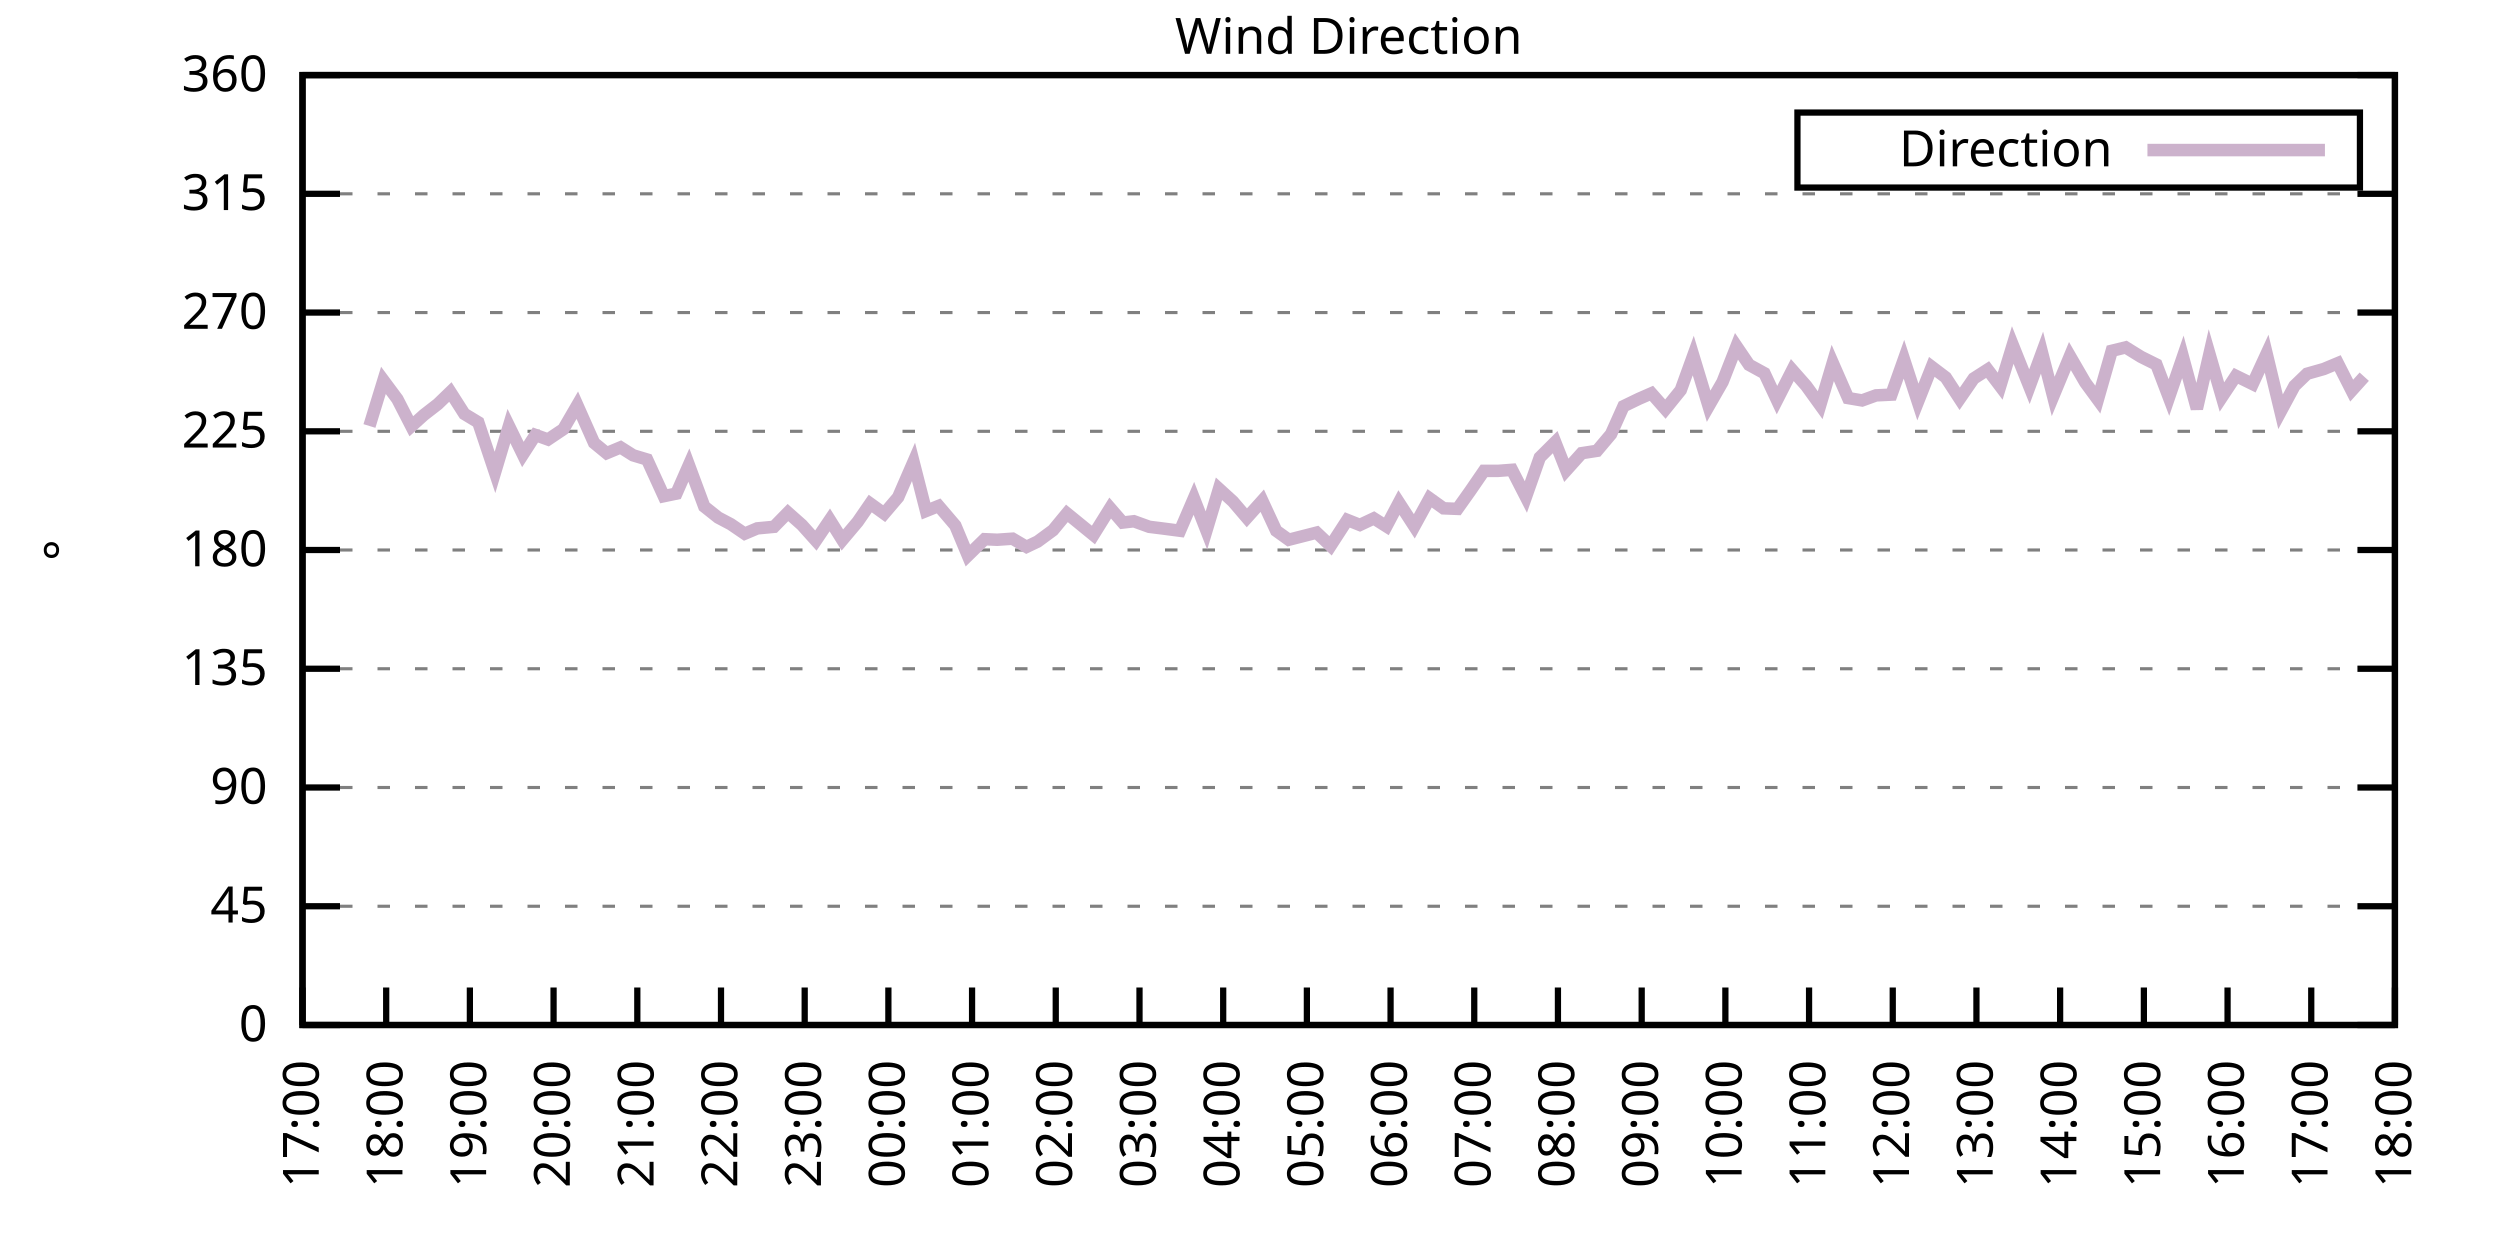
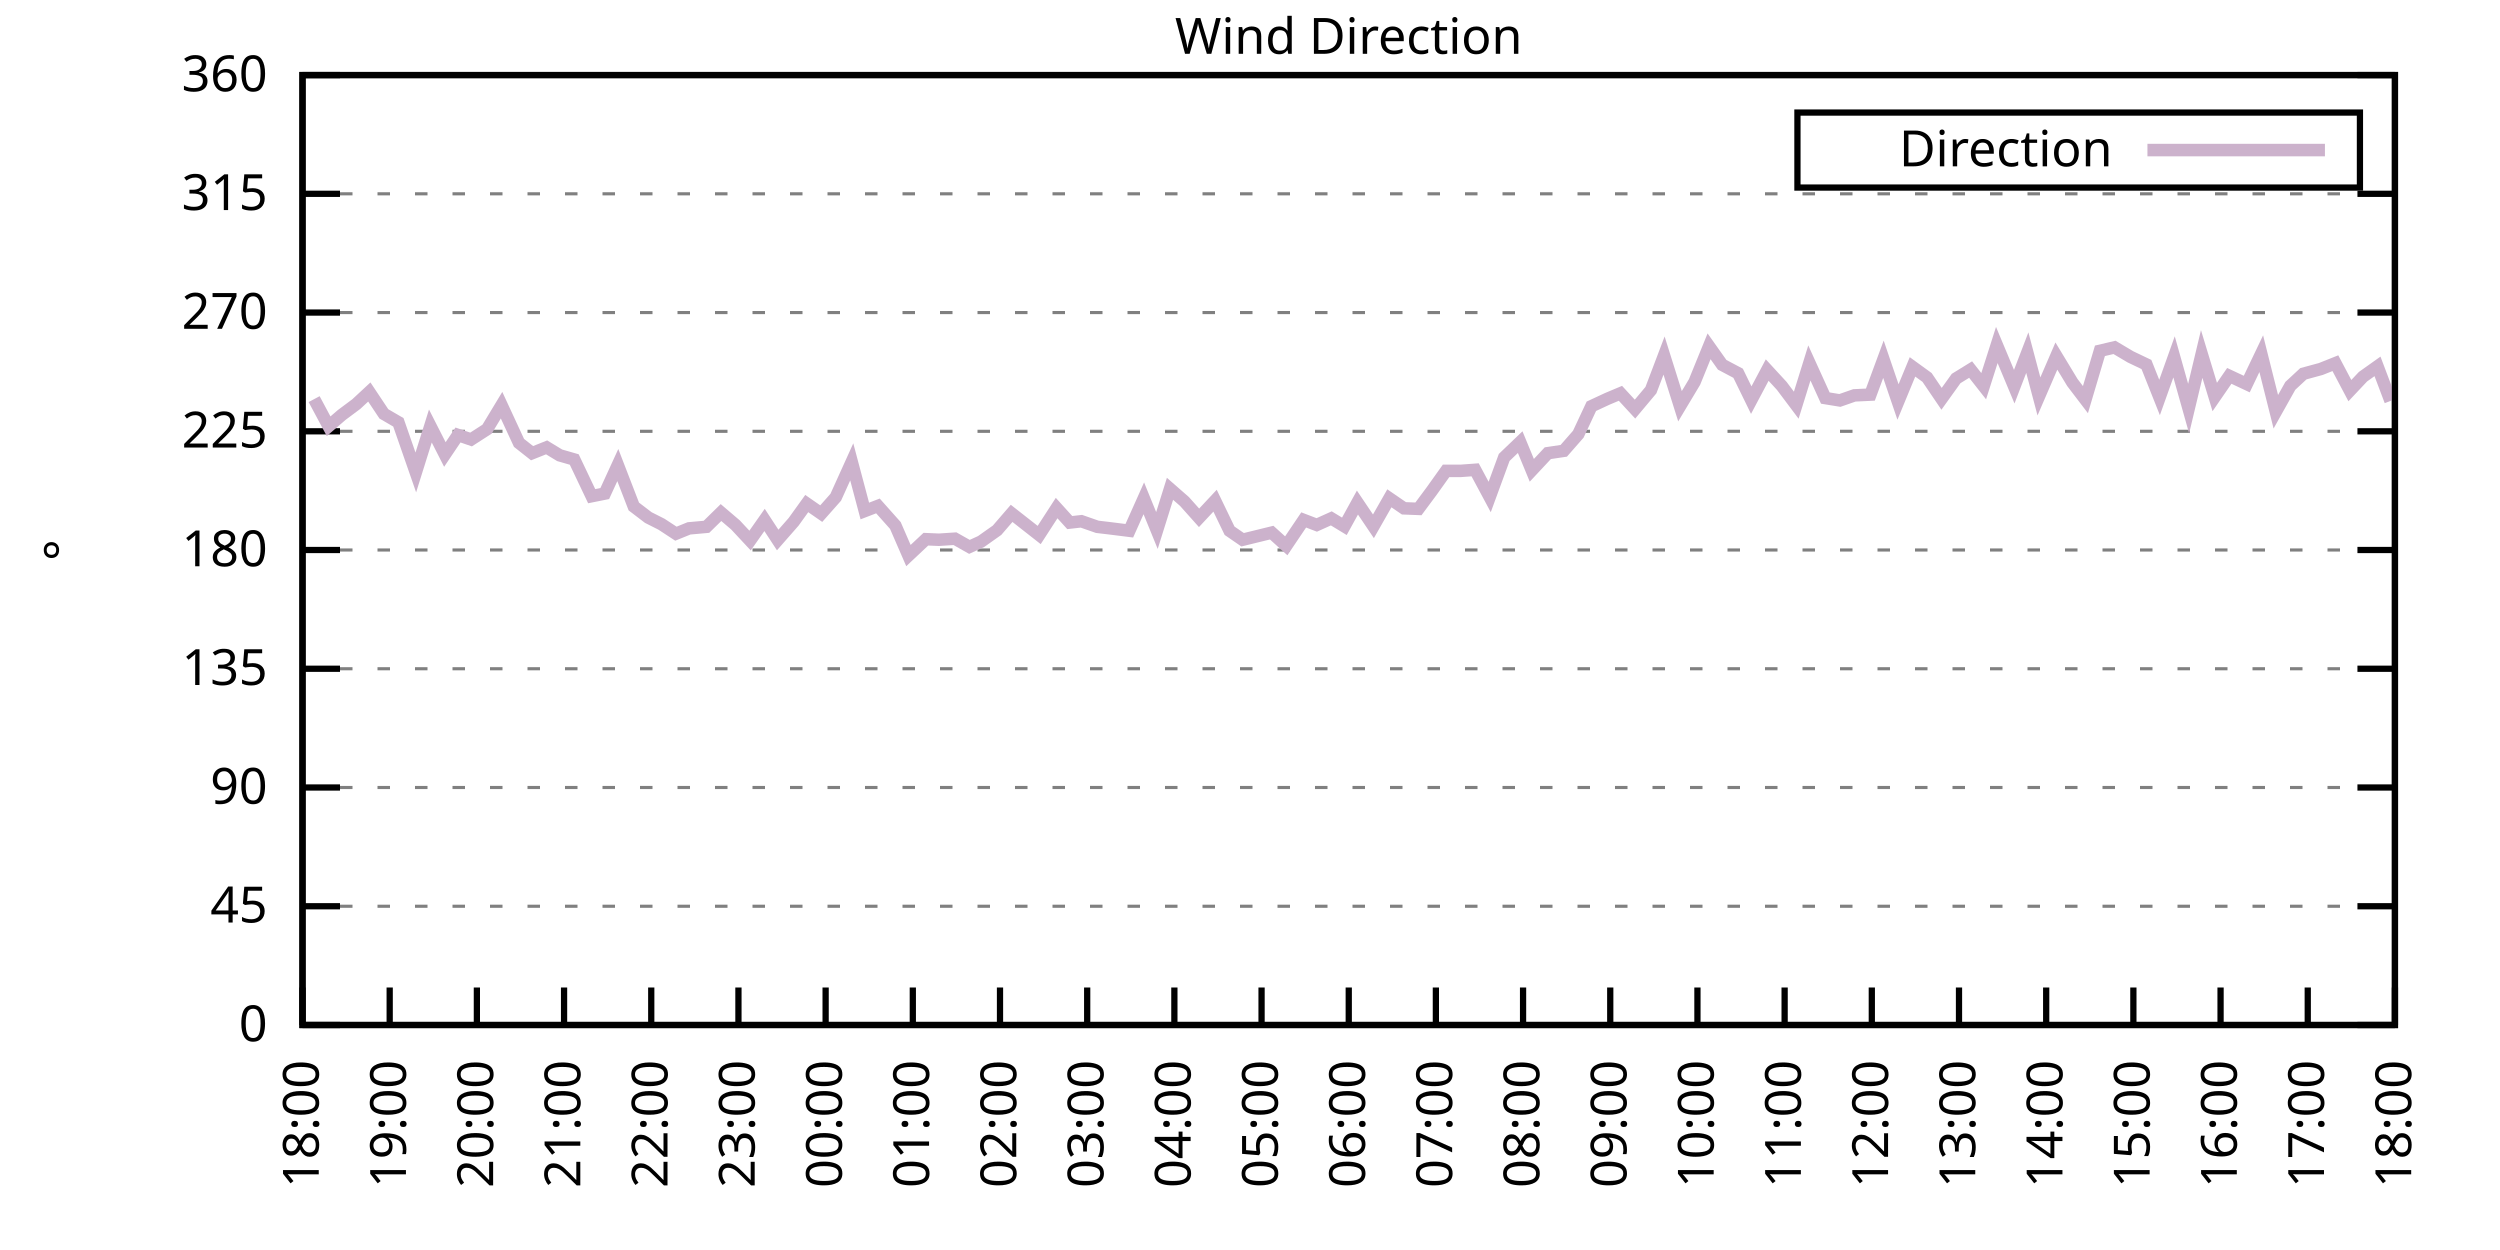
<svg xmlns="http://www.w3.org/2000/svg" xmlns:xlink="http://www.w3.org/1999/xlink" width="400" height="200" viewBox="0 0 400 200">
  <g id="gnuplot_canvas">
    <rect x="0" y="0" width="400" height="200" fill="none" />
    <defs>
      <circle id="gpDot" r="0.5" stroke-width="0.5" stroke="currentColor" />
      <path id="gpPt0" stroke-width="0.333" stroke="currentColor" d="M-1,0 h2 M0,-1 v2" />
      <path id="gpPt1" stroke-width="0.333" stroke="currentColor" d="M-1,-1 L1,1 M1,-1 L-1,1" />
      <path id="gpPt2" stroke-width="0.333" stroke="currentColor" d="M-1,0 L1,0 M0,-1 L0,1 M-1,-1 L1,1 M-1,1 L1,-1" />
      <rect id="gpPt3" stroke-width="0.333" stroke="currentColor" x="-1" y="-1" width="2" height="2" />
      <rect id="gpPt4" stroke-width="0.333" stroke="currentColor" fill="currentColor" x="-1" y="-1" width="2" height="2" />
      <circle id="gpPt5" stroke-width="0.333" stroke="currentColor" cx="0" cy="0" r="1" />
      <use xlink:href="#gpPt5" id="gpPt6" fill="currentColor" stroke="none" />
      <path id="gpPt7" stroke-width="0.333" stroke="currentColor" d="M0,-1.33 L-1.33,0.67 L1.33,0.67 z" />
      <use xlink:href="#gpPt7" id="gpPt8" fill="currentColor" stroke="none" />
      <use xlink:href="#gpPt7" id="gpPt9" stroke="currentColor" transform="rotate(180)" />
      <use xlink:href="#gpPt9" id="gpPt10" fill="currentColor" stroke="none" />
      <use xlink:href="#gpPt3" id="gpPt11" stroke="currentColor" transform="rotate(45)" />
      <use xlink:href="#gpPt11" id="gpPt12" fill="currentColor" stroke="none" />
      <path id="gpPt13" stroke-width="0.333" stroke="currentColor" d="M0,1.330 L1.265,0.411 L0.782,-1.067 L-0.782,-1.076 L-1.265,0.411 z" />
      <use xlink:href="#gpPt13" id="gpPt14" fill="currentColor" stroke="none" />
      <filter id="textbox" filterUnits="objectBoundingBox" x="0" y="0" height="1" width="1">
        <feFlood flood-color="white" flood-opacity="1" result="bgnd" />
        <feComposite in="SourceGraphic" in2="bgnd" operator="atop" />
      </filter>
      <filter id="greybox" filterUnits="objectBoundingBox" x="0" y="0" height="1" width="1">
        <feFlood flood-color="lightgrey" flood-opacity="1" result="grey" />
        <feComposite in="SourceGraphic" in2="grey" operator="atop" />
      </filter>
    </defs>
    <g fill="none" color="white" stroke="currentColor" stroke-width="1.00" stroke-linecap="butt" stroke-linejoin="miter">
</g>
    <g fill="none" color="black" stroke="currentColor" stroke-width="1.00" stroke-linecap="butt" stroke-linejoin="miter">
      <g stroke="none" shape-rendering="crispEdges">
        <polygon fill="rgb(255, 255, 255)" points="48.40,164.00 383.18,164.00 383.18,12.02 48.40,12.02 " />
      </g>
    </g>
    <g fill="none" color="black" stroke="currentColor" stroke-width="1.00" stroke-linecap="butt" stroke-linejoin="miter">
</g>
    <g fill="none" color="black" stroke="black" stroke-width="0.50" stroke-linecap="butt" stroke-linejoin="miter">
</g>
    <g fill="none" color="gray" stroke="currentColor" stroke-width="0.50" stroke-linecap="butt" stroke-linejoin="miter">
      <path stroke="gray" stroke-dasharray="2,4" class="gridline" d="M48.40,164.00 L383.19,164.00  " />
    </g>
    <g fill="none" color="gray" stroke="gray" stroke-width="1.00" stroke-linecap="butt" stroke-linejoin="miter">
</g>
    <g fill="none" color="black" stroke="currentColor" stroke-width="1.00" stroke-linecap="butt" stroke-linejoin="miter">
      <path stroke="black" d="M48.40,164.00 L54.40,164.00 M383.19,164.00 L377.19,164.00  " />
      <g transform="translate(42.80,166.60)" stroke="none" fill="black" font-family="Sans" font-size="8.00" text-anchor="end">
        <text>
          <tspan font-family="Sans"> 0</tspan>
        </text>
      </g>
    </g>
    <g fill="none" color="black" stroke="currentColor" stroke-width="1.00" stroke-linecap="butt" stroke-linejoin="miter">
</g>
    <g fill="none" color="black" stroke="black" stroke-width="0.50" stroke-linecap="butt" stroke-linejoin="miter">
</g>
    <g fill="none" color="gray" stroke="currentColor" stroke-width="0.50" stroke-linecap="butt" stroke-linejoin="miter">
      <path stroke="gray" stroke-dasharray="2,4" class="gridline" d="M48.40,145.00 L383.19,145.00  " />
    </g>
    <g fill="none" color="gray" stroke="gray" stroke-width="1.00" stroke-linecap="butt" stroke-linejoin="miter">
</g>
    <g fill="none" color="black" stroke="currentColor" stroke-width="1.00" stroke-linecap="butt" stroke-linejoin="miter">
      <path stroke="black" d="M48.40,145.00 L54.40,145.00 M383.19,145.00 L377.19,145.00  " />
      <g transform="translate(42.80,147.60)" stroke="none" fill="black" font-family="Sans" font-size="8.00" text-anchor="end">
        <text>
          <tspan font-family="Sans"> 45</tspan>
        </text>
      </g>
    </g>
    <g fill="none" color="black" stroke="currentColor" stroke-width="1.00" stroke-linecap="butt" stroke-linejoin="miter">
</g>
    <g fill="none" color="black" stroke="black" stroke-width="0.50" stroke-linecap="butt" stroke-linejoin="miter">
</g>
    <g fill="none" color="gray" stroke="currentColor" stroke-width="0.50" stroke-linecap="butt" stroke-linejoin="miter">
      <path stroke="gray" stroke-dasharray="2,4" class="gridline" d="M48.40,126.00 L383.19,126.00  " />
    </g>
    <g fill="none" color="gray" stroke="gray" stroke-width="1.00" stroke-linecap="butt" stroke-linejoin="miter">
</g>
    <g fill="none" color="black" stroke="currentColor" stroke-width="1.00" stroke-linecap="butt" stroke-linejoin="miter">
      <path stroke="black" d="M48.40,126.00 L54.40,126.00 M383.19,126.00 L377.19,126.00  " />
      <g transform="translate(42.80,128.60)" stroke="none" fill="black" font-family="Sans" font-size="8.00" text-anchor="end">
        <text>
          <tspan font-family="Sans"> 90</tspan>
        </text>
      </g>
    </g>
    <g fill="none" color="black" stroke="currentColor" stroke-width="1.00" stroke-linecap="butt" stroke-linejoin="miter">
</g>
    <g fill="none" color="black" stroke="black" stroke-width="0.50" stroke-linecap="butt" stroke-linejoin="miter">
</g>
    <g fill="none" color="gray" stroke="currentColor" stroke-width="0.50" stroke-linecap="butt" stroke-linejoin="miter">
      <path stroke="gray" stroke-dasharray="2,4" class="gridline" d="M48.40,107.00 L383.19,107.00  " />
    </g>
    <g fill="none" color="gray" stroke="gray" stroke-width="1.00" stroke-linecap="butt" stroke-linejoin="miter">
</g>
    <g fill="none" color="black" stroke="currentColor" stroke-width="1.00" stroke-linecap="butt" stroke-linejoin="miter">
      <path stroke="black" d="M48.40,107.00 L54.40,107.00 M383.19,107.00 L377.19,107.00  " />
      <g transform="translate(42.80,109.60)" stroke="none" fill="black" font-family="Sans" font-size="8.00" text-anchor="end">
        <text>
          <tspan font-family="Sans"> 135</tspan>
        </text>
      </g>
    </g>
    <g fill="none" color="black" stroke="currentColor" stroke-width="1.00" stroke-linecap="butt" stroke-linejoin="miter">
</g>
    <g fill="none" color="black" stroke="black" stroke-width="0.50" stroke-linecap="butt" stroke-linejoin="miter">
</g>
    <g fill="none" color="gray" stroke="currentColor" stroke-width="0.50" stroke-linecap="butt" stroke-linejoin="miter">
      <path stroke="gray" stroke-dasharray="2,4" class="gridline" d="M48.40,88.00 L383.19,88.00  " />
    </g>
    <g fill="none" color="gray" stroke="gray" stroke-width="1.00" stroke-linecap="butt" stroke-linejoin="miter">
</g>
    <g fill="none" color="black" stroke="currentColor" stroke-width="1.00" stroke-linecap="butt" stroke-linejoin="miter">
      <path stroke="black" d="M48.40,88.00 L54.40,88.00 M383.19,88.00 L377.19,88.00  " />
      <g transform="translate(42.80,90.60)" stroke="none" fill="black" font-family="Sans" font-size="8.00" text-anchor="end">
        <text>
          <tspan font-family="Sans"> 180</tspan>
        </text>
      </g>
    </g>
    <g fill="none" color="black" stroke="currentColor" stroke-width="1.00" stroke-linecap="butt" stroke-linejoin="miter">
</g>
    <g fill="none" color="black" stroke="black" stroke-width="0.50" stroke-linecap="butt" stroke-linejoin="miter">
</g>
    <g fill="none" color="gray" stroke="currentColor" stroke-width="0.50" stroke-linecap="butt" stroke-linejoin="miter">
      <path stroke="gray" stroke-dasharray="2,4" class="gridline" d="M48.40,69.01 L383.19,69.01  " />
    </g>
    <g fill="none" color="gray" stroke="gray" stroke-width="1.00" stroke-linecap="butt" stroke-linejoin="miter">
</g>
    <g fill="none" color="black" stroke="currentColor" stroke-width="1.00" stroke-linecap="butt" stroke-linejoin="miter">
      <path stroke="black" d="M48.40,69.01 L54.40,69.01 M383.19,69.01 L377.19,69.01  " />
      <g transform="translate(42.80,71.61)" stroke="none" fill="black" font-family="Sans" font-size="8.00" text-anchor="end">
        <text>
          <tspan font-family="Sans"> 225</tspan>
        </text>
      </g>
    </g>
    <g fill="none" color="black" stroke="currentColor" stroke-width="1.00" stroke-linecap="butt" stroke-linejoin="miter">
</g>
    <g fill="none" color="black" stroke="black" stroke-width="0.50" stroke-linecap="butt" stroke-linejoin="miter">
</g>
    <g fill="none" color="gray" stroke="currentColor" stroke-width="0.50" stroke-linecap="butt" stroke-linejoin="miter">
      <path stroke="gray" stroke-dasharray="2,4" class="gridline" d="M48.40,50.01 L383.19,50.01  " />
    </g>
    <g fill="none" color="gray" stroke="gray" stroke-width="1.00" stroke-linecap="butt" stroke-linejoin="miter">
</g>
    <g fill="none" color="black" stroke="currentColor" stroke-width="1.00" stroke-linecap="butt" stroke-linejoin="miter">
      <path stroke="black" d="M48.40,50.01 L54.40,50.01 M383.19,50.01 L377.19,50.01  " />
      <g transform="translate(42.80,52.61)" stroke="none" fill="black" font-family="Sans" font-size="8.00" text-anchor="end">
        <text>
          <tspan font-family="Sans"> 270</tspan>
        </text>
      </g>
    </g>
    <g fill="none" color="black" stroke="currentColor" stroke-width="1.00" stroke-linecap="butt" stroke-linejoin="miter">
</g>
    <g fill="none" color="black" stroke="black" stroke-width="0.50" stroke-linecap="butt" stroke-linejoin="miter">
</g>
    <g fill="none" color="gray" stroke="currentColor" stroke-width="0.50" stroke-linecap="butt" stroke-linejoin="miter">
      <path stroke="gray" stroke-dasharray="2,4" class="gridline" d="M48.40,31.01 L383.19,31.01  " />
    </g>
    <g fill="none" color="gray" stroke="gray" stroke-width="1.00" stroke-linecap="butt" stroke-linejoin="miter">
</g>
    <g fill="none" color="black" stroke="currentColor" stroke-width="1.00" stroke-linecap="butt" stroke-linejoin="miter">
      <path stroke="black" d="M48.40,31.01 L54.40,31.01 M383.19,31.01 L377.19,31.01  " />
      <g transform="translate(42.80,33.61)" stroke="none" fill="black" font-family="Sans" font-size="8.00" text-anchor="end">
        <text>
          <tspan font-family="Sans"> 315</tspan>
        </text>
      </g>
    </g>
    <g fill="none" color="black" stroke="currentColor" stroke-width="1.00" stroke-linecap="butt" stroke-linejoin="miter">
</g>
    <g fill="none" color="black" stroke="black" stroke-width="0.50" stroke-linecap="butt" stroke-linejoin="miter">
</g>
    <g fill="none" color="gray" stroke="currentColor" stroke-width="0.50" stroke-linecap="butt" stroke-linejoin="miter">
      <path stroke="gray" stroke-dasharray="2,4" class="gridline" d="M48.40,12.01 L383.19,12.01  " />
    </g>
    <g fill="none" color="gray" stroke="gray" stroke-width="1.00" stroke-linecap="butt" stroke-linejoin="miter">
</g>
    <g fill="none" color="black" stroke="currentColor" stroke-width="1.00" stroke-linecap="butt" stroke-linejoin="miter">
      <path stroke="black" d="M48.40,12.01 L54.40,12.01 M383.19,12.01 L377.19,12.01  " />
      <g transform="translate(42.80,14.61)" stroke="none" fill="black" font-family="Sans" font-size="8.00" text-anchor="end">
        <text>
          <tspan font-family="Sans"> 360</tspan>
        </text>
      </g>
    </g>
    <g fill="none" color="black" stroke="currentColor" stroke-width="1.00" stroke-linecap="butt" stroke-linejoin="miter">
      <path stroke="black" d="M48.40,164.00 L48.40,158.00  " />
      <g transform="translate(51.00,169.60) rotate(270.00)" stroke="none" fill="black" font-family="Sans" font-size="8.00" text-anchor="end">
        <text>
-           <tspan font-family="Sans">17:00</tspan>
-         </text>
-       </g>
-     </g>
-     <g fill="none" color="black" stroke="currentColor" stroke-width="1.00" stroke-linecap="butt" stroke-linejoin="miter">
-       <path stroke="black" d="M61.79,164.00 L61.79,158.00  " />
-       <g transform="translate(64.39,169.60) rotate(270.00)" stroke="none" fill="black" font-family="Sans" font-size="8.00" text-anchor="end">
-         <text>
          <tspan font-family="Sans">18:00</tspan>
        </text>
      </g>
    </g>
    <g fill="none" color="black" stroke="currentColor" stroke-width="1.00" stroke-linecap="butt" stroke-linejoin="miter">
-       <path stroke="black" d="M75.18,164.00 L75.18,158.00  " />
-       <g transform="translate(77.78,169.60) rotate(270.00)" stroke="none" fill="black" font-family="Sans" font-size="8.00" text-anchor="end">
+       <path stroke="black" d="M62.35,164.00 L62.35,158.00  " />
+       <g transform="translate(64.95,169.60) rotate(270.00)" stroke="none" fill="black" font-family="Sans" font-size="8.00" text-anchor="end">
        <text>
          <tspan font-family="Sans">19:00</tspan>
        </text>
      </g>
    </g>
    <g fill="none" color="black" stroke="currentColor" stroke-width="1.00" stroke-linecap="butt" stroke-linejoin="miter">
-       <path stroke="black" d="M88.57,164.00 L88.57,158.00  " />
-       <g transform="translate(91.17,169.60) rotate(270.00)" stroke="none" fill="black" font-family="Sans" font-size="8.00" text-anchor="end">
+       <path stroke="black" d="M76.30,164.00 L76.30,158.00  " />
+       <g transform="translate(78.90,169.60) rotate(270.00)" stroke="none" fill="black" font-family="Sans" font-size="8.00" text-anchor="end">
        <text>
          <tspan font-family="Sans">20:00</tspan>
        </text>
      </g>
    </g>
    <g fill="none" color="black" stroke="currentColor" stroke-width="1.00" stroke-linecap="butt" stroke-linejoin="miter">
-       <path stroke="black" d="M101.97,164.00 L101.97,158.00  " />
-       <g transform="translate(104.57,169.60) rotate(270.00)" stroke="none" fill="black" font-family="Sans" font-size="8.00" text-anchor="end">
+       <path stroke="black" d="M90.25,164.00 L90.25,158.00  " />
+       <g transform="translate(92.85,169.60) rotate(270.00)" stroke="none" fill="black" font-family="Sans" font-size="8.00" text-anchor="end">
        <text>
          <tspan font-family="Sans">21:00</tspan>
        </text>
      </g>
    </g>
    <g fill="none" color="black" stroke="currentColor" stroke-width="1.00" stroke-linecap="butt" stroke-linejoin="miter">
-       <path stroke="black" d="M115.36,164.00 L115.36,158.00  " />
-       <g transform="translate(117.96,169.60) rotate(270.00)" stroke="none" fill="black" font-family="Sans" font-size="8.00" text-anchor="end">
+       <path stroke="black" d="M104.20,164.00 L104.20,158.00  " />
+       <g transform="translate(106.80,169.60) rotate(270.00)" stroke="none" fill="black" font-family="Sans" font-size="8.00" text-anchor="end">
        <text>
          <tspan font-family="Sans">22:00</tspan>
        </text>
      </g>
    </g>
    <g fill="none" color="black" stroke="currentColor" stroke-width="1.00" stroke-linecap="butt" stroke-linejoin="miter">
-       <path stroke="black" d="M128.75,164.00 L128.75,158.00  " />
-       <g transform="translate(131.35,169.60) rotate(270.00)" stroke="none" fill="black" font-family="Sans" font-size="8.00" text-anchor="end">
+       <path stroke="black" d="M118.15,164.00 L118.15,158.00  " />
+       <g transform="translate(120.75,169.60) rotate(270.00)" stroke="none" fill="black" font-family="Sans" font-size="8.00" text-anchor="end">
        <text>
          <tspan font-family="Sans">23:00</tspan>
        </text>
      </g>
    </g>
    <g fill="none" color="black" stroke="currentColor" stroke-width="1.00" stroke-linecap="butt" stroke-linejoin="miter">
-       <path stroke="black" d="M142.14,164.00 L142.14,158.00  " />
-       <g transform="translate(144.74,169.60) rotate(270.00)" stroke="none" fill="black" font-family="Sans" font-size="8.00" text-anchor="end">
+       <path stroke="black" d="M132.10,164.00 L132.10,158.00  " />
+       <g transform="translate(134.70,169.60) rotate(270.00)" stroke="none" fill="black" font-family="Sans" font-size="8.00" text-anchor="end">
        <text>
          <tspan font-family="Sans">00:00</tspan>
        </text>
      </g>
    </g>
    <g fill="none" color="black" stroke="currentColor" stroke-width="1.00" stroke-linecap="butt" stroke-linejoin="miter">
-       <path stroke="black" d="M155.53,164.00 L155.53,158.00  " />
-       <g transform="translate(158.13,169.60) rotate(270.00)" stroke="none" fill="black" font-family="Sans" font-size="8.00" text-anchor="end">
+       <path stroke="black" d="M146.05,164.00 L146.05,158.00  " />
+       <g transform="translate(148.65,169.60) rotate(270.00)" stroke="none" fill="black" font-family="Sans" font-size="8.00" text-anchor="end">
        <text>
          <tspan font-family="Sans">01:00</tspan>
        </text>
      </g>
    </g>
    <g fill="none" color="black" stroke="currentColor" stroke-width="1.00" stroke-linecap="butt" stroke-linejoin="miter">
-       <path stroke="black" d="M168.92,164.00 L168.92,158.00  " />
-       <g transform="translate(171.52,169.60) rotate(270.00)" stroke="none" fill="black" font-family="Sans" font-size="8.00" text-anchor="end">
+       <path stroke="black" d="M160.00,164.00 L160.00,158.00  " />
+       <g transform="translate(162.60,169.60) rotate(270.00)" stroke="none" fill="black" font-family="Sans" font-size="8.00" text-anchor="end">
        <text>
          <tspan font-family="Sans">02:00</tspan>
        </text>
      </g>
    </g>
    <g fill="none" color="black" stroke="currentColor" stroke-width="1.00" stroke-linecap="butt" stroke-linejoin="miter">
-       <path stroke="black" d="M182.32,164.00 L182.32,158.00  " />
-       <g transform="translate(184.92,169.60) rotate(270.00)" stroke="none" fill="black" font-family="Sans" font-size="8.00" text-anchor="end">
+       <path stroke="black" d="M173.95,164.00 L173.95,158.00  " />
+       <g transform="translate(176.55,169.60) rotate(270.00)" stroke="none" fill="black" font-family="Sans" font-size="8.00" text-anchor="end">
        <text>
          <tspan font-family="Sans">03:00</tspan>
        </text>
      </g>
    </g>
    <g fill="none" color="black" stroke="currentColor" stroke-width="1.00" stroke-linecap="butt" stroke-linejoin="miter">
-       <path stroke="black" d="M195.71,164.00 L195.71,158.00  " />
-       <g transform="translate(198.31,169.60) rotate(270.00)" stroke="none" fill="black" font-family="Sans" font-size="8.00" text-anchor="end">
+       <path stroke="black" d="M187.90,164.00 L187.90,158.00  " />
+       <g transform="translate(190.50,169.60) rotate(270.00)" stroke="none" fill="black" font-family="Sans" font-size="8.00" text-anchor="end">
        <text>
          <tspan font-family="Sans">04:00</tspan>
        </text>
      </g>
    </g>
    <g fill="none" color="black" stroke="currentColor" stroke-width="1.00" stroke-linecap="butt" stroke-linejoin="miter">
-       <path stroke="black" d="M209.10,164.00 L209.10,158.00  " />
-       <g transform="translate(211.70,169.60) rotate(270.00)" stroke="none" fill="black" font-family="Sans" font-size="8.00" text-anchor="end">
+       <path stroke="black" d="M201.85,164.00 L201.85,158.00  " />
+       <g transform="translate(204.45,169.60) rotate(270.00)" stroke="none" fill="black" font-family="Sans" font-size="8.00" text-anchor="end">
        <text>
          <tspan font-family="Sans">05:00</tspan>
        </text>
      </g>
    </g>
    <g fill="none" color="black" stroke="currentColor" stroke-width="1.00" stroke-linecap="butt" stroke-linejoin="miter">
-       <path stroke="black" d="M222.49,164.00 L222.49,158.00  " />
-       <g transform="translate(225.09,169.60) rotate(270.00)" stroke="none" fill="black" font-family="Sans" font-size="8.00" text-anchor="end">
+       <path stroke="black" d="M215.80,164.00 L215.80,158.00  " />
+       <g transform="translate(218.40,169.60) rotate(270.00)" stroke="none" fill="black" font-family="Sans" font-size="8.00" text-anchor="end">
        <text>
          <tspan font-family="Sans">06:00</tspan>
        </text>
      </g>
    </g>
    <g fill="none" color="black" stroke="currentColor" stroke-width="1.00" stroke-linecap="butt" stroke-linejoin="miter">
-       <path stroke="black" d="M235.88,164.00 L235.88,158.00  " />
-       <g transform="translate(238.48,169.60) rotate(270.00)" stroke="none" fill="black" font-family="Sans" font-size="8.00" text-anchor="end">
+       <path stroke="black" d="M229.74,164.00 L229.74,158.00  " />
+       <g transform="translate(232.34,169.60) rotate(270.00)" stroke="none" fill="black" font-family="Sans" font-size="8.00" text-anchor="end">
        <text>
          <tspan font-family="Sans">07:00</tspan>
        </text>
      </g>
    </g>
    <g fill="none" color="black" stroke="currentColor" stroke-width="1.00" stroke-linecap="butt" stroke-linejoin="miter">
-       <path stroke="black" d="M249.27,164.00 L249.27,158.00  " />
-       <g transform="translate(251.87,169.60) rotate(270.00)" stroke="none" fill="black" font-family="Sans" font-size="8.00" text-anchor="end">
+       <path stroke="black" d="M243.69,164.00 L243.69,158.00  " />
+       <g transform="translate(246.29,169.60) rotate(270.00)" stroke="none" fill="black" font-family="Sans" font-size="8.00" text-anchor="end">
        <text>
          <tspan font-family="Sans">08:00</tspan>
        </text>
      </g>
    </g>
    <g fill="none" color="black" stroke="currentColor" stroke-width="1.00" stroke-linecap="butt" stroke-linejoin="miter">
-       <path stroke="black" d="M262.67,164.00 L262.67,158.00  " />
-       <g transform="translate(265.27,169.60) rotate(270.00)" stroke="none" fill="black" font-family="Sans" font-size="8.00" text-anchor="end">
+       <path stroke="black" d="M257.64,164.00 L257.64,158.00  " />
+       <g transform="translate(260.24,169.60) rotate(270.00)" stroke="none" fill="black" font-family="Sans" font-size="8.00" text-anchor="end">
        <text>
          <tspan font-family="Sans">09:00</tspan>
        </text>
      </g>
    </g>
    <g fill="none" color="black" stroke="currentColor" stroke-width="1.00" stroke-linecap="butt" stroke-linejoin="miter">
-       <path stroke="black" d="M276.06,164.00 L276.06,158.00  " />
-       <g transform="translate(278.66,169.60) rotate(270.00)" stroke="none" fill="black" font-family="Sans" font-size="8.00" text-anchor="end">
+       <path stroke="black" d="M271.59,164.00 L271.59,158.00  " />
+       <g transform="translate(274.19,169.60) rotate(270.00)" stroke="none" fill="black" font-family="Sans" font-size="8.00" text-anchor="end">
        <text>
          <tspan font-family="Sans">10:00</tspan>
        </text>
      </g>
    </g>
    <g fill="none" color="black" stroke="currentColor" stroke-width="1.00" stroke-linecap="butt" stroke-linejoin="miter">
-       <path stroke="black" d="M289.45,164.00 L289.45,158.00  " />
-       <g transform="translate(292.05,169.60) rotate(270.00)" stroke="none" fill="black" font-family="Sans" font-size="8.00" text-anchor="end">
+       <path stroke="black" d="M285.54,164.00 L285.54,158.00  " />
+       <g transform="translate(288.14,169.60) rotate(270.00)" stroke="none" fill="black" font-family="Sans" font-size="8.00" text-anchor="end">
        <text>
          <tspan font-family="Sans">11:00</tspan>
        </text>
      </g>
    </g>
    <g fill="none" color="black" stroke="currentColor" stroke-width="1.00" stroke-linecap="butt" stroke-linejoin="miter">
-       <path stroke="black" d="M302.84,164.00 L302.84,158.00  " />
-       <g transform="translate(305.44,169.60) rotate(270.00)" stroke="none" fill="black" font-family="Sans" font-size="8.00" text-anchor="end">
+       <path stroke="black" d="M299.49,164.00 L299.49,158.00  " />
+       <g transform="translate(302.09,169.60) rotate(270.00)" stroke="none" fill="black" font-family="Sans" font-size="8.00" text-anchor="end">
        <text>
          <tspan font-family="Sans">12:00</tspan>
        </text>
      </g>
    </g>
    <g fill="none" color="black" stroke="currentColor" stroke-width="1.00" stroke-linecap="butt" stroke-linejoin="miter">
-       <path stroke="black" d="M316.23,164.00 L316.23,158.00  " />
-       <g transform="translate(318.83,169.60) rotate(270.00)" stroke="none" fill="black" font-family="Sans" font-size="8.00" text-anchor="end">
+       <path stroke="black" d="M313.44,164.00 L313.44,158.00  " />
+       <g transform="translate(316.04,169.60) rotate(270.00)" stroke="none" fill="black" font-family="Sans" font-size="8.00" text-anchor="end">
        <text>
          <tspan font-family="Sans">13:00</tspan>
        </text>
      </g>
    </g>
    <g fill="none" color="black" stroke="currentColor" stroke-width="1.00" stroke-linecap="butt" stroke-linejoin="miter">
-       <path stroke="black" d="M329.62,164.00 L329.62,158.00  " />
-       <g transform="translate(332.22,169.60) rotate(270.00)" stroke="none" fill="black" font-family="Sans" font-size="8.00" text-anchor="end">
+       <path stroke="black" d="M327.39,164.00 L327.39,158.00  " />
+       <g transform="translate(329.99,169.60) rotate(270.00)" stroke="none" fill="black" font-family="Sans" font-size="8.00" text-anchor="end">
        <text>
          <tspan font-family="Sans">14:00</tspan>
        </text>
      </g>
    </g>
    <g fill="none" color="black" stroke="currentColor" stroke-width="1.00" stroke-linecap="butt" stroke-linejoin="miter">
-       <path stroke="black" d="M343.02,164.00 L343.02,158.00  " />
-       <g transform="translate(345.62,169.60) rotate(270.00)" stroke="none" fill="black" font-family="Sans" font-size="8.00" text-anchor="end">
+       <path stroke="black" d="M341.34,164.00 L341.34,158.00  " />
+       <g transform="translate(343.94,169.60) rotate(270.00)" stroke="none" fill="black" font-family="Sans" font-size="8.00" text-anchor="end">
        <text>
          <tspan font-family="Sans">15:00</tspan>
        </text>
      </g>
    </g>
    <g fill="none" color="black" stroke="currentColor" stroke-width="1.00" stroke-linecap="butt" stroke-linejoin="miter">
-       <path stroke="black" d="M356.41,164.00 L356.41,158.00  " />
-       <g transform="translate(359.01,169.60) rotate(270.00)" stroke="none" fill="black" font-family="Sans" font-size="8.00" text-anchor="end">
+       <path stroke="black" d="M355.29,164.00 L355.29,158.00  " />
+       <g transform="translate(357.89,169.60) rotate(270.00)" stroke="none" fill="black" font-family="Sans" font-size="8.00" text-anchor="end">
        <text>
          <tspan font-family="Sans">16:00</tspan>
        </text>
      </g>
    </g>
    <g fill="none" color="black" stroke="currentColor" stroke-width="1.00" stroke-linecap="butt" stroke-linejoin="miter">
-       <path stroke="black" d="M369.80,164.00 L369.80,158.00  " />
-       <g transform="translate(372.40,169.60) rotate(270.00)" stroke="none" fill="black" font-family="Sans" font-size="8.00" text-anchor="end">
+       <path stroke="black" d="M369.24,164.00 L369.24,158.00  " />
+       <g transform="translate(371.84,169.60) rotate(270.00)" stroke="none" fill="black" font-family="Sans" font-size="8.00" text-anchor="end">
        <text>
          <tspan font-family="Sans">17:00</tspan>
        </text>
      </g>
    </g>
    <g fill="none" color="black" stroke="currentColor" stroke-width="1.00" stroke-linecap="butt" stroke-linejoin="miter">
      <path stroke="black" d="M383.19,164.00 L383.19,158.00  " />
      <g transform="translate(385.79,169.60) rotate(270.00)" stroke="none" fill="black" font-family="Sans" font-size="8.00" text-anchor="end">
        <text>
          <tspan font-family="Sans">18:00</tspan>
        </text>
      </g>
    </g>
    <g fill="none" color="black" stroke="currentColor" stroke-width="1.00" stroke-linecap="butt" stroke-linejoin="miter">
</g>
    <g fill="none" color="black" stroke="currentColor" stroke-width="1.00" stroke-linecap="butt" stroke-linejoin="miter">
      <path stroke="black" d="M48.40,12.01 L48.40,164.00 L383.19,164.00 L383.19,12.01 L48.40,12.01 Z  " />
    </g>
    <g fill="none" color="black" stroke="currentColor" stroke-width="1.00" stroke-linecap="butt" stroke-linejoin="miter">
</g>
    <g fill="none" color="black" stroke="currentColor" stroke-width="1.00" stroke-linecap="butt" stroke-linejoin="miter">
      <path stroke="black" d="M287.59,30.01 L287.59,18.01 L377.59,18.01 L377.59,30.01 L287.59,30.01 Z  " />
    </g>
    <g id="Wind_direction_plot_1">
      <g fill="none" color="white" stroke="black" stroke-width="2.00" stroke-linecap="butt" stroke-linejoin="miter">
</g>
      <g fill="none" color="black" stroke="currentColor" stroke-width="2.00" stroke-linecap="butt" stroke-linejoin="miter">
        <g transform="translate(337.99,26.61)" stroke="none" fill="black" font-family="Sans" font-size="8.00" text-anchor="end">
          <text>
            <tspan font-family="Sans">Direction</tspan>
          </text>
        </g>
      </g>
      <g fill="none" color="black" stroke="currentColor" stroke-width="2.00" stroke-linecap="butt" stroke-linejoin="miter">
-         <path stroke="rgb(204, 178, 204)" d="M343.59,24.01 L371.99,24.01 M59.11,68.16 L61.35,60.86 L63.58,63.86 L65.81,68.20 L67.82,66.39 L70.05,64.66   L72.06,62.72 L74.29,66.22 L76.52,67.57 L79.20,75.59 L81.43,68.16 L83.66,72.72 L85.67,69.60 L87.68,70.32   L90.14,68.67 L92.37,64.83 L95.05,70.86 L97.06,72.51 L99.29,71.58 L101.30,72.85 L103.53,73.52 L106.21,79.39   L108.22,78.97 L110.22,74.41 L112.68,81.04 L114.91,82.81 L116.92,83.87 L119.15,85.39 L121.16,84.54 L123.84,84.29   L126.07,82.01 L128.30,83.99 L130.54,86.49 L132.77,83.19 L134.78,86.40 L137.23,83.49 L139.24,80.57 L141.47,82.18   L143.70,79.56 L146.16,73.90 L148.17,81.76 L150.18,80.95 L152.85,84.08 L154.86,88.89 L157.54,86.27 L159.55,86.36   L162.01,86.19 L164.24,87.50 L166.02,86.65 L168.48,84.84 L170.71,82.14 L172.72,83.78 L174.95,85.60 L177.63,81.29   L179.64,83.61 L181.42,83.40 L183.88,84.29 L185.89,84.54 L188.79,84.92 L191.02,79.73 L193.03,84.88 L195.04,78.21   L197.27,80.24 L199.50,82.85 L201.96,80.11 L204.19,84.92 L206.20,86.36 L210.66,85.22 L212.89,87.33 L215.57,83.19   L217.58,83.99 L219.81,82.94 L221.82,84.21 L223.83,80.41 L226.29,84.21 L228.74,79.73 L230.97,81.33 L233.20,81.42   L235.21,78.59 L237.44,75.34 L239.68,75.34 L241.91,75.17 L244.14,79.52 L246.37,73.19 L248.83,70.74 L250.61,75.25   L253.07,72.51 L255.52,72.13 L257.76,69.47 L259.76,65.00 L262.22,63.81 L264.23,62.93 L266.46,65.46 L268.92,62.42   L270.92,56.89 L273.38,65.00 L275.61,61.11 L277.84,55.41 L279.85,58.37 L282.31,59.72 L284.32,64.02 L286.77,59.21   L289.00,61.74 L291.23,64.83 L293.24,58.07 L295.70,63.69 L297.93,64.07 L300.16,63.26 L302.62,63.14 L304.63,57.48   L306.86,64.32 L309.09,58.70 L311.32,60.39 L313.55,63.81 L315.79,60.56 L318.02,59.13 L320.03,61.79 L322.04,55.20   L324.71,61.87 L326.72,56.42 L328.51,63.43 L331.19,56.97 L333.64,61.20 L335.65,63.94 L337.88,56.13 L340.11,55.58   L342.57,57.10 L345.02,58.32 L347.03,63.60 L349.26,57.10 L351.50,65.38 L353.51,56.64 L355.51,63.52 L357.75,60.14   L360.42,61.45 L362.66,56.59 L364.89,65.88 L367.12,61.74 L369.13,59.80 L371.81,59.04 L374.04,58.11 L376.27,62.50   L378.28,60.27  " />
+         <path stroke="rgb(204, 178, 204)" d="M343.59,24.01 L371.99,24.01 M50.26,63.86 L52.58,68.20 L54.68,66.39 L57.00,64.66 L59.09,62.72 L61.42,66.22   L63.74,67.57 L66.53,75.59 L68.86,68.16 L71.18,72.72 L73.28,69.60 L75.37,70.32 L77.93,68.67 L80.25,64.83   L83.04,70.86 L85.13,72.51 L87.46,71.58 L89.55,72.85 L91.88,73.52 L94.67,79.39 L96.76,78.97 L98.85,74.41   L101.41,81.04 L103.73,82.81 L105.83,83.87 L108.15,85.39 L110.24,84.54 L113.03,84.29 L115.36,82.01 L117.68,83.99   L120.01,86.49 L122.33,83.19 L124.43,86.40 L126.98,83.49 L129.08,80.57 L131.40,82.18 L133.72,79.56 L136.28,73.90   L138.37,81.76 L140.47,80.95 L143.26,84.08 L145.35,88.89 L148.14,86.27 L150.23,86.36 L152.79,86.19 L155.11,87.50   L156.97,86.65 L159.53,84.84 L161.86,82.14 L163.95,83.78 L166.27,85.60 L169.06,81.29 L171.16,83.61 L173.02,83.40   L175.57,84.29 L177.67,84.54 L180.69,84.92 L183.01,79.73 L185.11,84.88 L187.20,78.21 L189.52,80.24 L191.85,82.85   L194.41,80.11 L196.73,84.92 L198.82,86.36 L203.47,85.22 L205.80,87.33 L208.59,83.19 L210.68,83.99 L213.01,82.94   L215.10,84.21 L217.19,80.41 L219.75,84.21 L222.30,79.73 L224.63,81.33 L226.95,81.42 L229.05,78.59 L231.37,75.34   L233.70,75.34 L236.02,75.17 L238.35,79.52 L240.67,73.19 L243.23,70.74 L245.09,75.25 L247.65,72.51 L250.20,72.13   L252.53,69.47 L254.62,65.00 L257.18,63.81 L259.27,62.93 L261.60,65.46 L264.15,62.42 L266.25,56.89 L268.80,65.00   L271.13,61.11 L273.45,55.41 L275.55,58.37 L278.10,59.72 L280.20,64.02 L282.75,59.21 L285.08,61.74 L287.40,64.83   L289.50,58.07 L292.05,63.69 L294.38,64.07 L296.70,63.26 L299.26,63.14 L301.35,57.48 L303.68,64.32 L306.00,58.70   L308.33,60.39 L310.65,63.81 L312.98,60.56 L315.30,59.13 L317.39,61.79 L319.49,55.20 L322.28,61.87 L324.37,56.42   L326.23,63.43 L329.02,56.97 L331.58,61.20 L333.67,63.94 L335.99,56.13 L338.32,55.58 L340.88,57.10 L343.43,58.32   L345.53,63.60 L347.85,57.10 L350.18,65.38 L352.27,56.64 L354.36,63.52 L356.69,60.14 L359.48,61.45 L361.80,56.59   L364.13,65.88 L366.45,61.74 L368.54,59.80 L371.33,59.04 L373.66,58.11 L375.98,62.50 L378.08,60.27 L380.40,58.62   L382.49,64.15  " />
      </g>
    </g>
    <g fill="none" color="black" stroke="currentColor" stroke-width="2.00" stroke-linecap="butt" stroke-linejoin="miter">
</g>
    <g fill="none" color="black" stroke="black" stroke-width="1.00" stroke-linecap="butt" stroke-linejoin="miter">
</g>
    <g fill="none" color="black" stroke="currentColor" stroke-width="1.00" stroke-linecap="butt" stroke-linejoin="miter">
      <path stroke="black" d="M48.40,12.01 L48.40,164.00 L383.19,164.00 L383.19,12.01 L48.40,12.01 Z  " />
      <g transform="translate(12.80,88.01) rotate(270.00)" stroke="none" fill="black" font-family="Sans" font-size="8.00" text-anchor="middle">
        <text>
          <tspan font-family="Sans">°</tspan>
        </text>
      </g>
    </g>
    <g fill="none" color="black" stroke="currentColor" stroke-width="1.00" stroke-linecap="butt" stroke-linejoin="miter">
</g>
    <g fill="none" color="black" stroke="currentColor" stroke-width="1.00" stroke-linecap="butt" stroke-linejoin="miter">
      <g transform="translate(215.79,8.61)" stroke="none" fill="black" font-family="Sans" font-size="8.00" text-anchor="middle">
        <text>
          <tspan font-family="Sans">Wind Direction</tspan>
        </text>
      </g>
    </g>
    <g fill="none" color="black" stroke="currentColor" stroke-width="1.00" stroke-linecap="butt" stroke-linejoin="miter">
</g>
  </g>
</svg>
